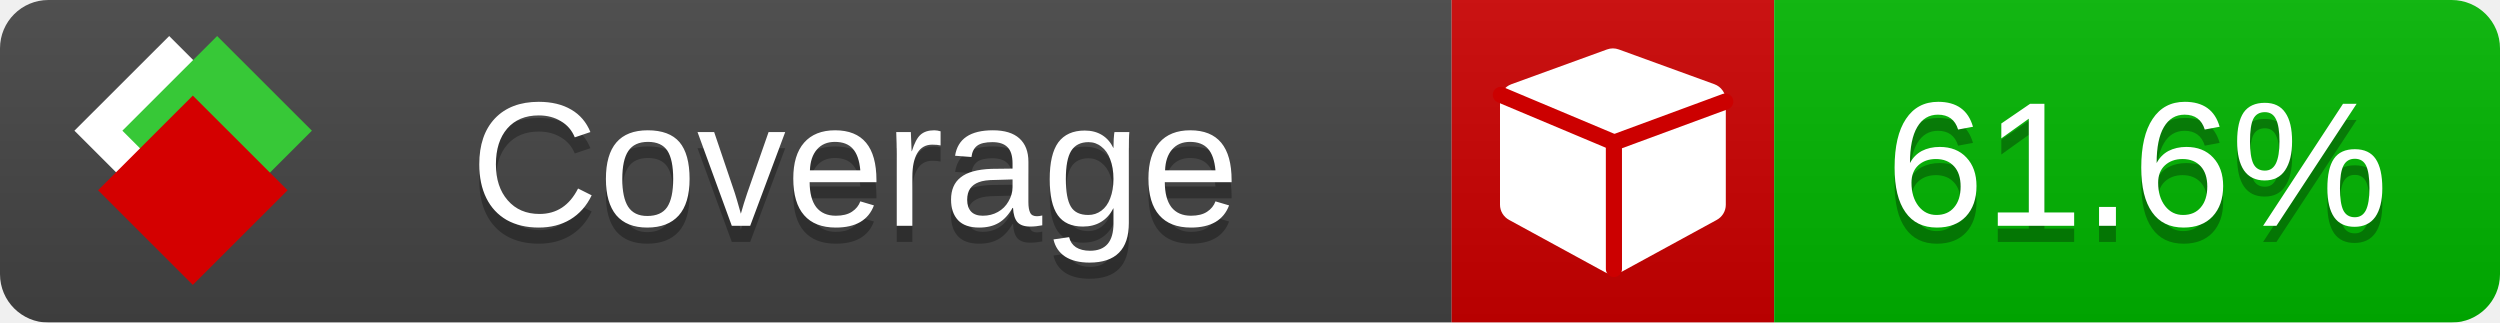
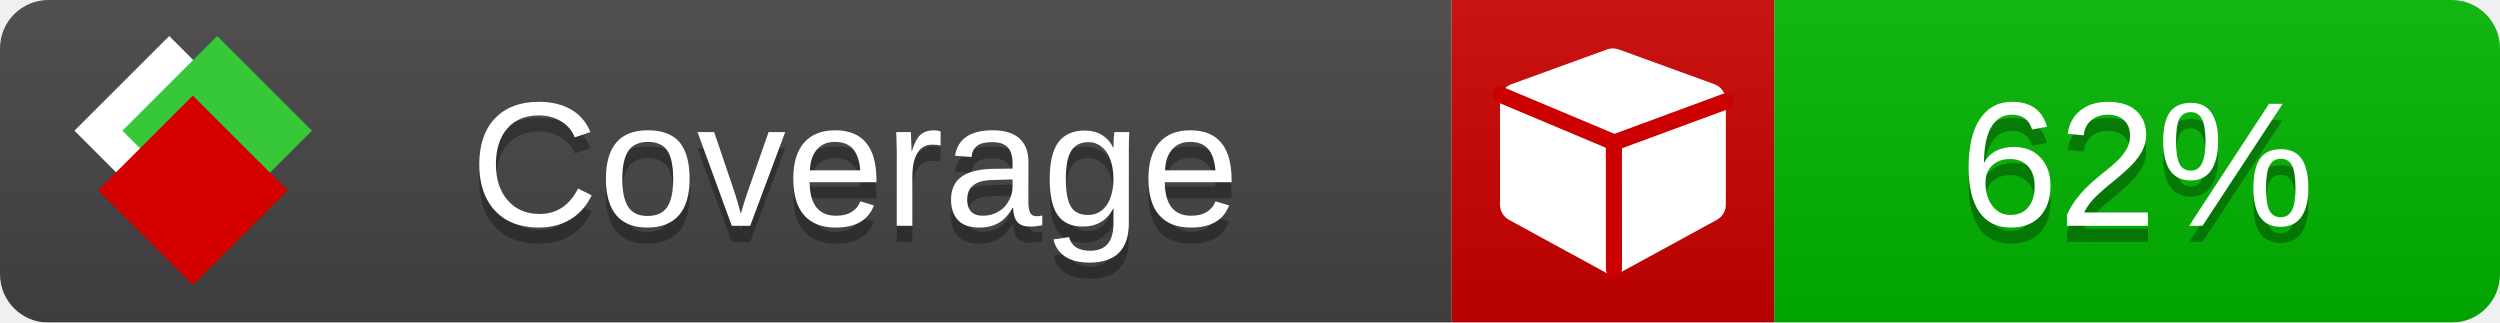
<svg xmlns="http://www.w3.org/2000/svg" xmlns:xlink="http://www.w3.org/1999/xlink" width="155" height="20">
  <style type="text/css">
          
            @keyframes fade1 {
                0% { visibility: visible; opacity: 1; }
               23% { visibility: visible; opacity: 1; }
               25% { visibility: hidden; opacity: 0; }
               48% { visibility: hidden; opacity: 0; }
               50% { visibility: hidden; opacity: 0; }
               73% { visibility: hidden; opacity: 0; }
               75% { visibility: hidden; opacity: 0; }
               98% { visibility: hidden; opacity: 0; }
              100% { visibility: visible; opacity: 1; }
            }
            @keyframes fade2 {
                0% { visibility: hidden; opacity: 0; }
               23% { visibility: hidden; opacity: 0; }
               25% { visibility: visible; opacity: 1; }
               48% { visibility: visible; opacity: 1; }
               50% { visibility: hidden; opacity: 0; }
               73% { visibility: hidden; opacity: 0; }
               75% { visibility: hidden; opacity: 0; }
               98% { visibility: hidden; opacity: 0; }
              100% { visibility: hidden; opacity: 0; }
            }
            @keyframes fade3 {
                0% { visibility: hidden; opacity: 0; }
               23% { visibility: hidden; opacity: 0; }
               25% { visibility: hidden; opacity: 0; }
               48% { visibility: hidden; opacity: 0; }
               50% { visibility: visible; opacity: 1; }
               73% { visibility: visible; opacity: 1; }
               75% { visibility: hidden; opacity: 0; }
               98% { visibility: hidden; opacity: 0; }
              100% { visibility: hidden; opacity: 0; }
            }
            @keyframes fade4 {
                0% { visibility: hidden; opacity: 0; }
               23% { visibility: hidden; opacity: 0; }
               25% { visibility: hidden; opacity: 0; }
               48% { visibility: hidden; opacity: 0; }
               50% { visibility: hidden; opacity: 0; }
               73% { visibility: hidden; opacity: 0; }
               75% { visibility: visible; opacity: 1; }
               98% { visibility: visible; opacity: 1; }
              100% { visibility: hidden; opacity: 0; }
            }
            .linecoverage {
                animation-duration: 15s;
                animation-name: fade1;
                animation-iteration-count: infinite;
            }
            .branchcoverage {
                animation-duration: 15s;
                animation-name: fade2;
                animation-iteration-count: infinite;
            }
            .methodcoverage {
                animation-duration: 15s;
                animation-name: fade3;
                animation-iteration-count: infinite;
            }
            .fullmethodcoverage {
                animation-duration: 15s;
                animation-name: fade4;
                animation-iteration-count: infinite;
            }
          
    </style>
  <defs>
    <linearGradient id="gradient" x2="0" y2="100%">
      <stop offset="0" stop-color="#bbb" stop-opacity=".1" />
      <stop offset="1" stop-opacity=".1" />
    </linearGradient>
    <linearGradient id="c">
      <stop offset="0" stop-color="#d40000" />
      <stop offset="1" stop-color="#ff2a2a" />
    </linearGradient>
    <linearGradient id="a">
      <stop offset="0" stop-color="#e0e0de" />
      <stop offset="1" stop-color="#fff" />
    </linearGradient>
    <linearGradient id="b">
      <stop offset="0" stop-color="#37c837" />
      <stop offset="1" stop-color="#217821" />
    </linearGradient>
    <linearGradient xlink:href="#a" id="e" x1="106.44" x2="69.96" y1="-11.96" y2="-46.84" gradientTransform="matrix(-.8426 -.00045 -.00045 -.8426 -94.27 -75.82)" gradientUnits="userSpaceOnUse" />
    <linearGradient xlink:href="#b" id="f" x1="56.19" x2="77.97" y1="-23.45" y2="10.62" gradientTransform="matrix(.8426 .00045 .00045 .8426 94.27 75.82)" gradientUnits="userSpaceOnUse" />
    <linearGradient xlink:href="#c" id="g" x1="79.98" x2="132.9" y1="10.79" y2="10.79" gradientTransform="matrix(.8426 .00045 .00045 .8426 94.27 75.82)" gradientUnits="userSpaceOnUse" />
    <mask id="mask">
      <rect width="155" height="20" rx="3" fill="#fff" />
    </mask>
    <g id="icon" transform="matrix(.04486 0 0 .04481 -.48 -.63)">
      <rect width="52.92" height="52.92" x="-109.72" y="-27.13" fill="url(#e)" transform="rotate(-135)" />
      <rect width="52.92" height="52.92" x="70.19" y="-39.18" fill="url(#f)" transform="rotate(45)" />
      <rect width="52.92" height="52.92" x="80.05" y="-15.74" fill="url(#g)" transform="rotate(45)" />
    </g>
  </defs>
  <g mask="url(#mask)">
    <rect x="0" y="0" width="90" height="20" fill="#444" />
    <rect x="90" y="0" width="20" height="20" fill="#c00" />
    <rect x="110" y="0" width="45" height="20" fill="#00B600" />
    <rect x="0" y="0" width="155" height="20" fill="url(#gradient)" />
  </g>
  <g>
    <path class="" fill="#fff" d="m 107,6.231 v 6.462 c 0,0.196 -0.051,0.379 -0.151,0.547 -0.101,0.168 -0.238,0.3 -0.412,0.395 l -5.923,3.231 c -0.157,0.09 -0.328,0.135 -0.513,0.135 -0.185,0 -0.356,-0.045 -0.513,-0.135 l -5.923,-3.231 C 93.39,13.539 93.252,13.407 93.151,13.239 93.05,13.071 93,12.889 93,12.692 v -6.462 c 0,-0.224 0.065,-0.429 0.194,-0.614 0.129,-0.185 0.3,-0.317 0.513,-0.395 l 5.923,-2.154 c 0.123,-0.045 0.247,-0.067 0.37,-0.067 0.123,0 0.247,0.022 0.37,0.067 l 5.923,2.154 c 0.213,0.079 0.384,0.21 0.513,0.395 0.129,0.185 0.194,0.39 0.194,0.614 z" />
    <path class="" style="fill:none;stroke:#cc0000;stroke-width:1;stroke-linecap:round;stroke-dasharray:none;stroke-opacity:1" d="m 100.064,16.677 -0.002,-7.833 6.906,-2.547" />
    <path class="" style="fill:none;stroke:#cc0000;stroke-width:1;stroke-linecap:round;stroke-dasharray:none;stroke-opacity:1" d="M 99.914,8.765 93.052,5.882" />
  </g>
  <g fill="#fff" text-anchor="middle" font-family="Verdana,Arial,Geneva,sans-serif" font-size="11">
    <a xlink:href="https://github.com/danielpalme/ReportGenerator" target="_top">
      <use xlink:href="#icon" transform="translate(3,1) scale(3.5)" />
    </a>
    <text x="53" y="15" fill="#010101" fill-opacity=".3">Coverage</text>
    <text x="53" y="14" fill="#fff">Coverage</text>
-     <text class="" x="132.5" y="15" fill="#010101" fill-opacity=".3">61.6%</text>
-     <text class="" x="132.5" y="14">61.6%</text>
+     <text class="" x="132.5" y="15" fill="#010101" fill-opacity=".3">62%</text>
+     <text class="" x="132.5" y="14">62%</text>
  </g>
  <g>
    <rect class="" x="90" y="0" width="65" height="20" fill-opacity="0" />
  </g>
</svg>
